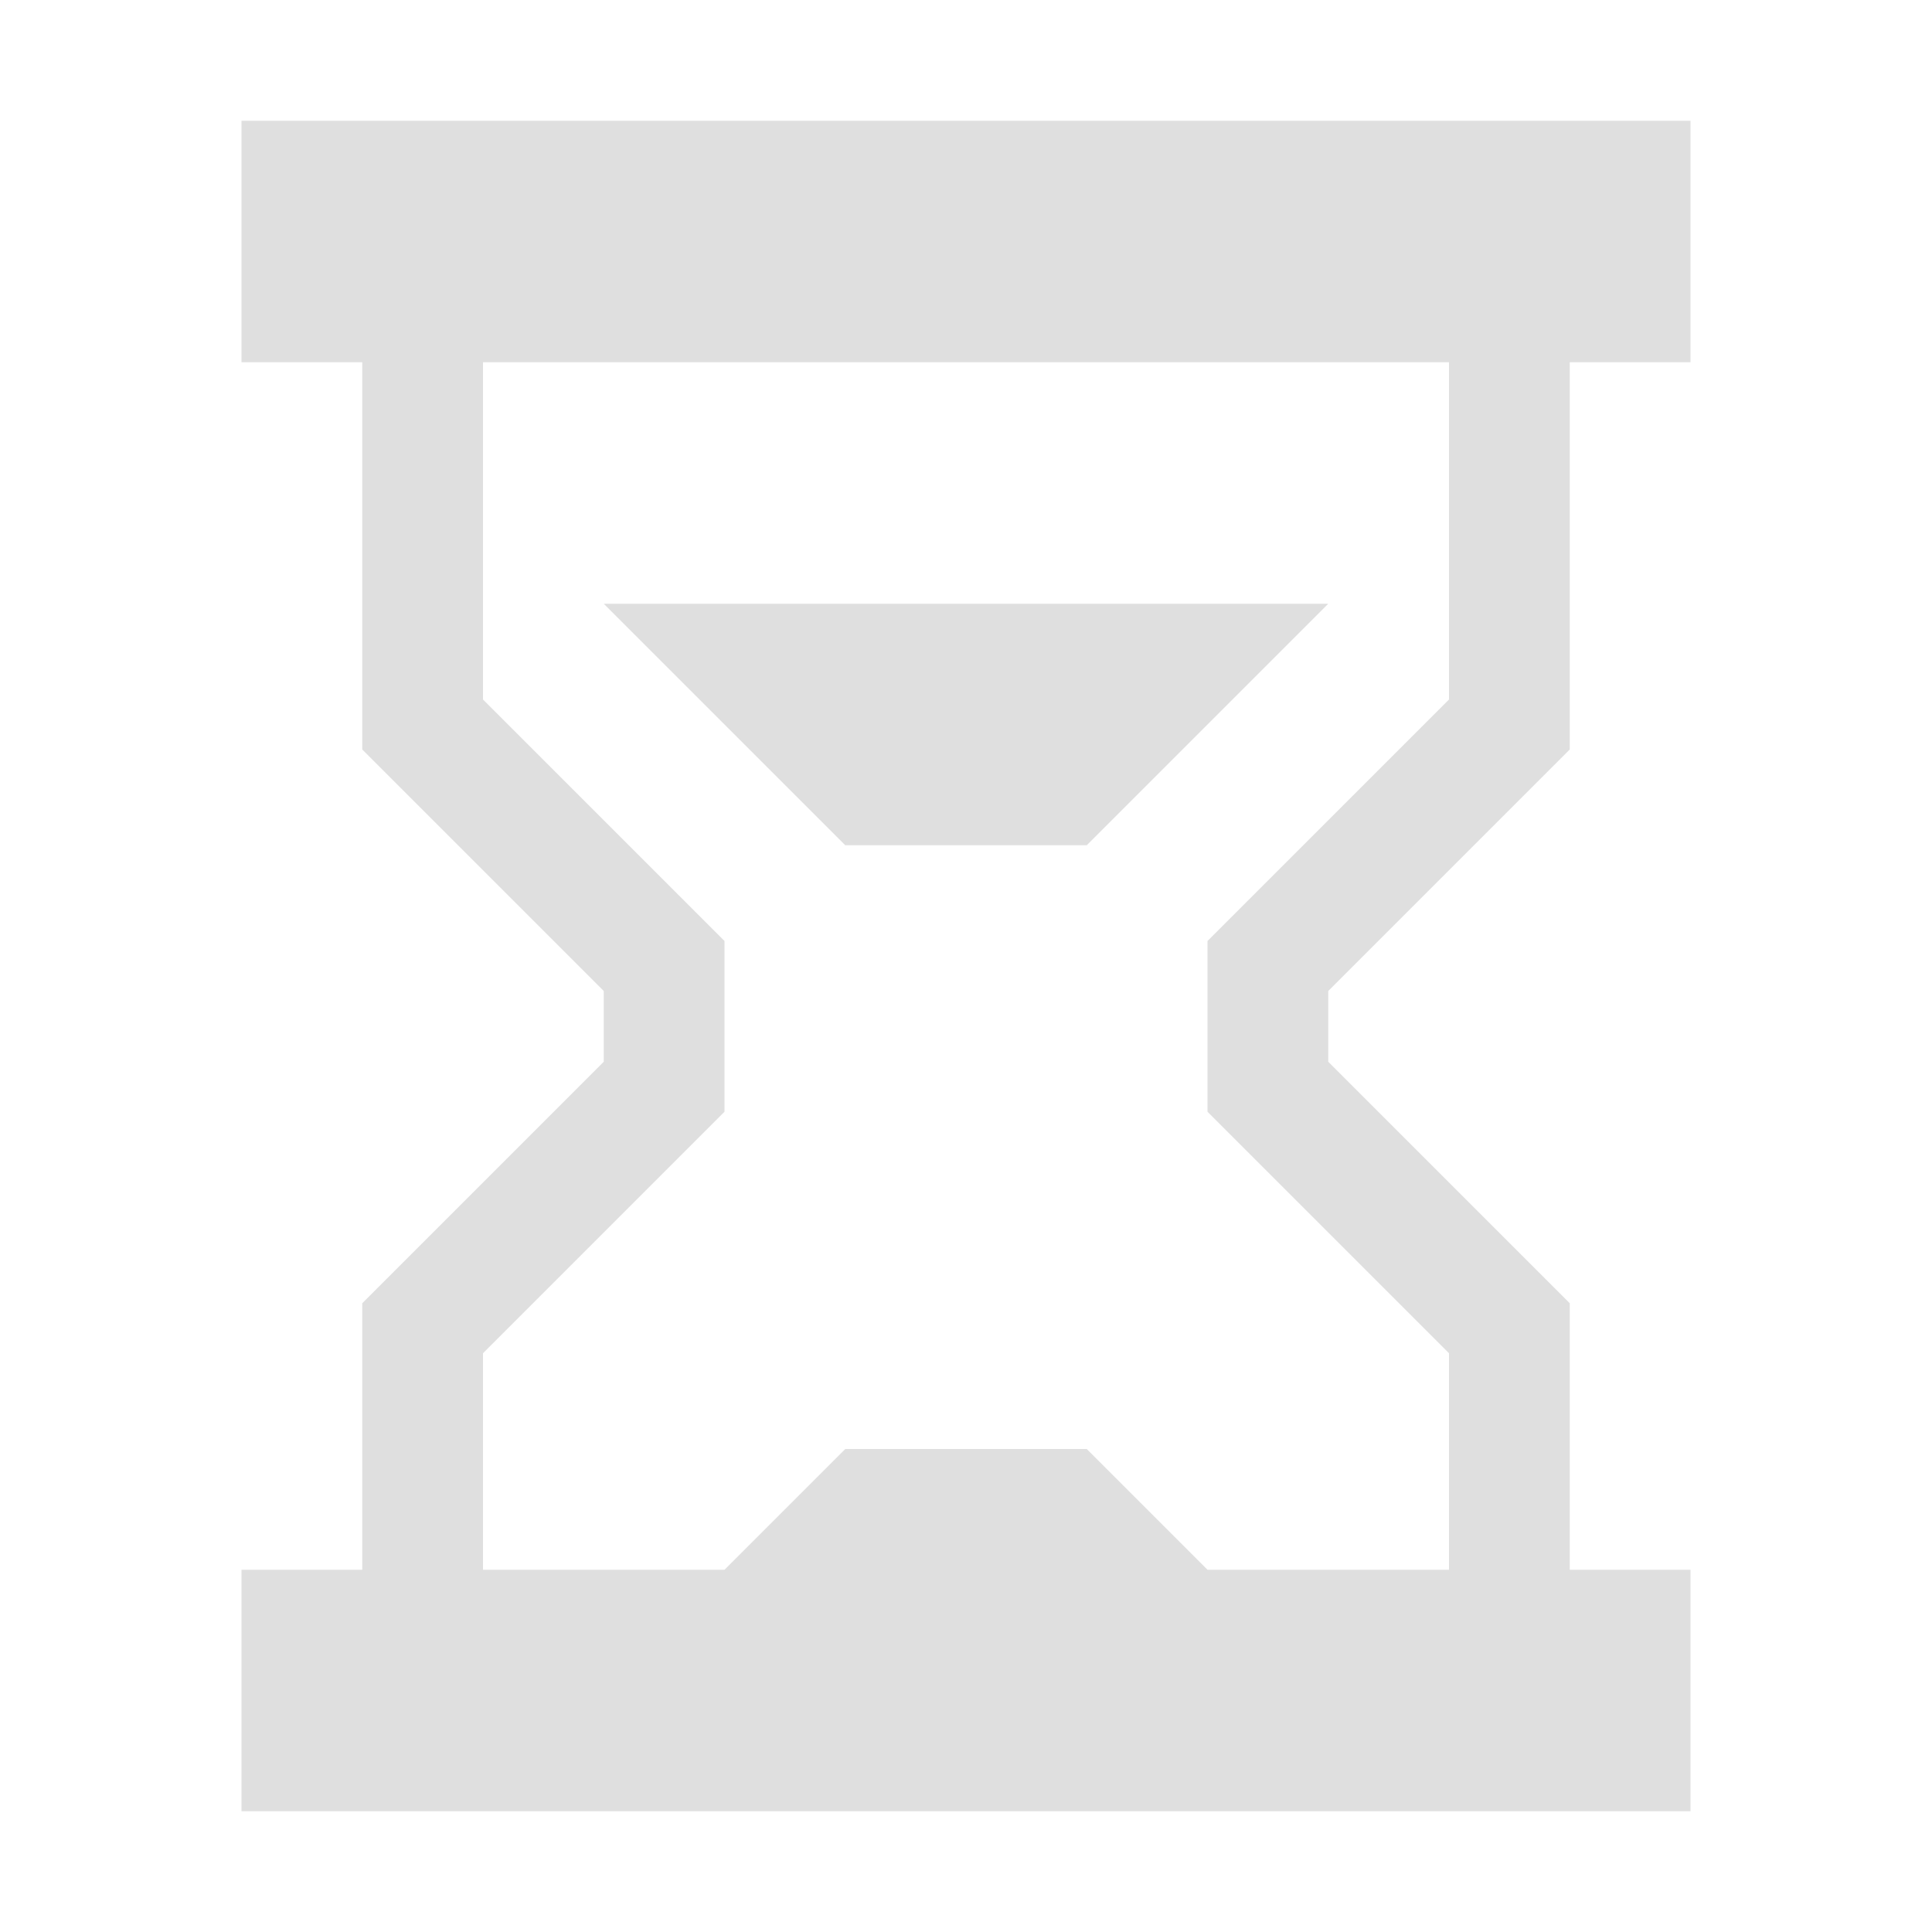
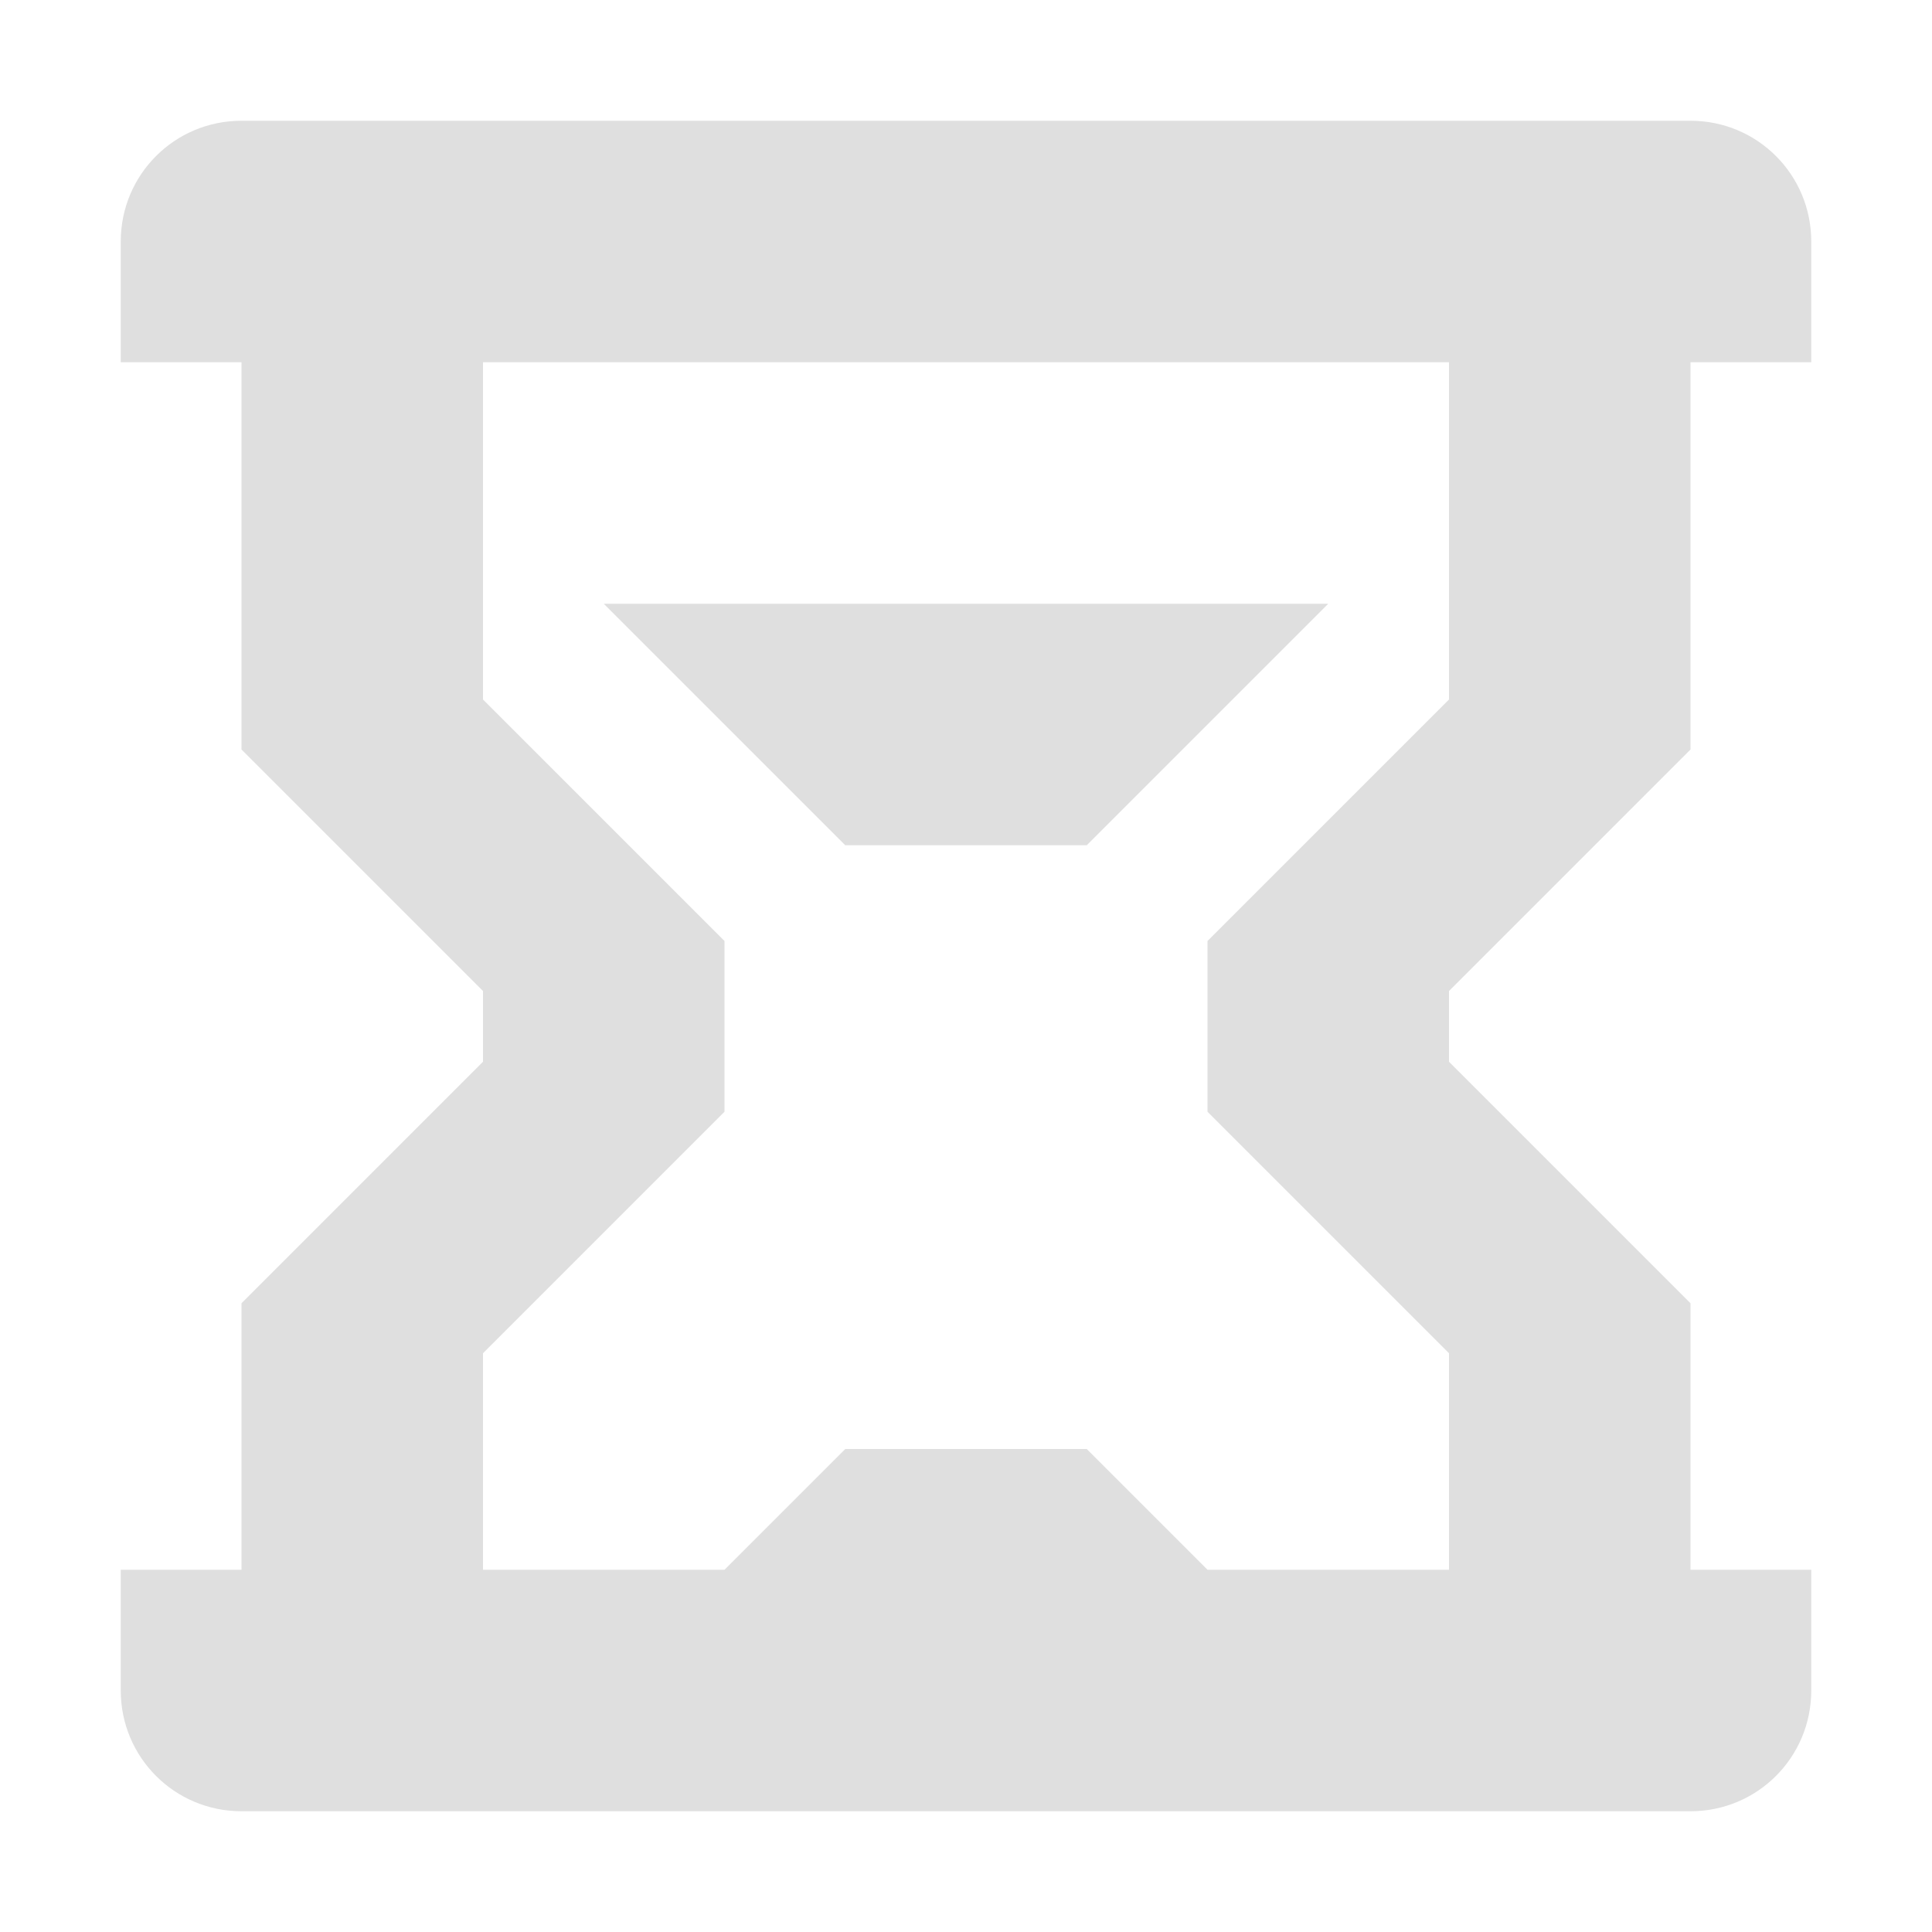
- <svg xmlns="http://www.w3.org/2000/svg" width="16" height="16" version="1.1">
-   <defs>
+ <svg xmlns="http://www.w3.org/2000/svg" width="16" height="16" version="1.1" id="svg1">
+   <defs id="defs1">
    <style id="current-color-scheme" type="text/css">
-    .ColorScheme-Text { color:#dfdfdf; } .ColorScheme-Highlight { color:#4285f4; } .ColorScheme-NeutralText { color:#ff9800; } .ColorScheme-PositiveText { color:#4caf50; } .ColorScheme-NegativeText { color:#f44336; }
-   </style>
+         .ColorScheme-Text { color:#dfdfdf; } .ColorScheme-Highlight { color:#4285f4; } .ColorScheme-NeutralText { color:#ff9800; } .ColorScheme-PositiveText { color:#4caf50; } .ColorScheme-NegativeText { color:#f44336; }
+      </style>
  </defs>
-   <path style="fill:currentColor" class="ColorScheme-Text" d="M 7,7 H 9 L 11,5 H 5 Z M 7,12 6,13 H 2 V 15 H 14 V 13 H 10 L 9,12 Z M 2,1 V 3 H 14 V 1 Z M 3,13 V 10.793 L 5,8.793 V 8.207 L 3,6.207 V 3 H 4 V 5.793 L 6,7.793 V 9.207 L 4,11.207 V 13 Z M 12,13 V 11.207 L 10,9.207 V 7.793 L 12,5.793 V 3 H 13 V 6.207 L 11,8.207 V 8.793 L 13,10.793 V 13 Z" />
+   <path id="path1" style="fill:currentColor" class="ColorScheme-Text" d="M 2 1 C 1.446 1 1 1.446 1 2 L 1 3 L 2 3 L 2 6.207 L 4 8.207 L 4 8.793 L 2 10.793 L 2 13 L 1 13 L 1 14 C 1 14.554 1.446 15 2 15 L 14 15 C 14.554 15 15 14.554 15 14 L 15 13 L 14 13 L 14 10.793 L 12 8.793 L 12 8.207 L 14 6.207 L 14 3 L 15 3 L 15 2 C 15 1.446 14.554 1 14 1 L 2 1 z M 4 3 L 12 3 L 12 5.793 L 10 7.793 L 10 9.207 L 12 11.207 L 12 13 L 10 13 L 9 12 L 7 12 L 6 13 L 4 13 L 4 11.207 L 6 9.207 L 6 7.793 L 4 5.793 L 4 3 z M 5 5 L 7 7 L 9 7 L 11 5 L 5 5 z " />
</svg>
